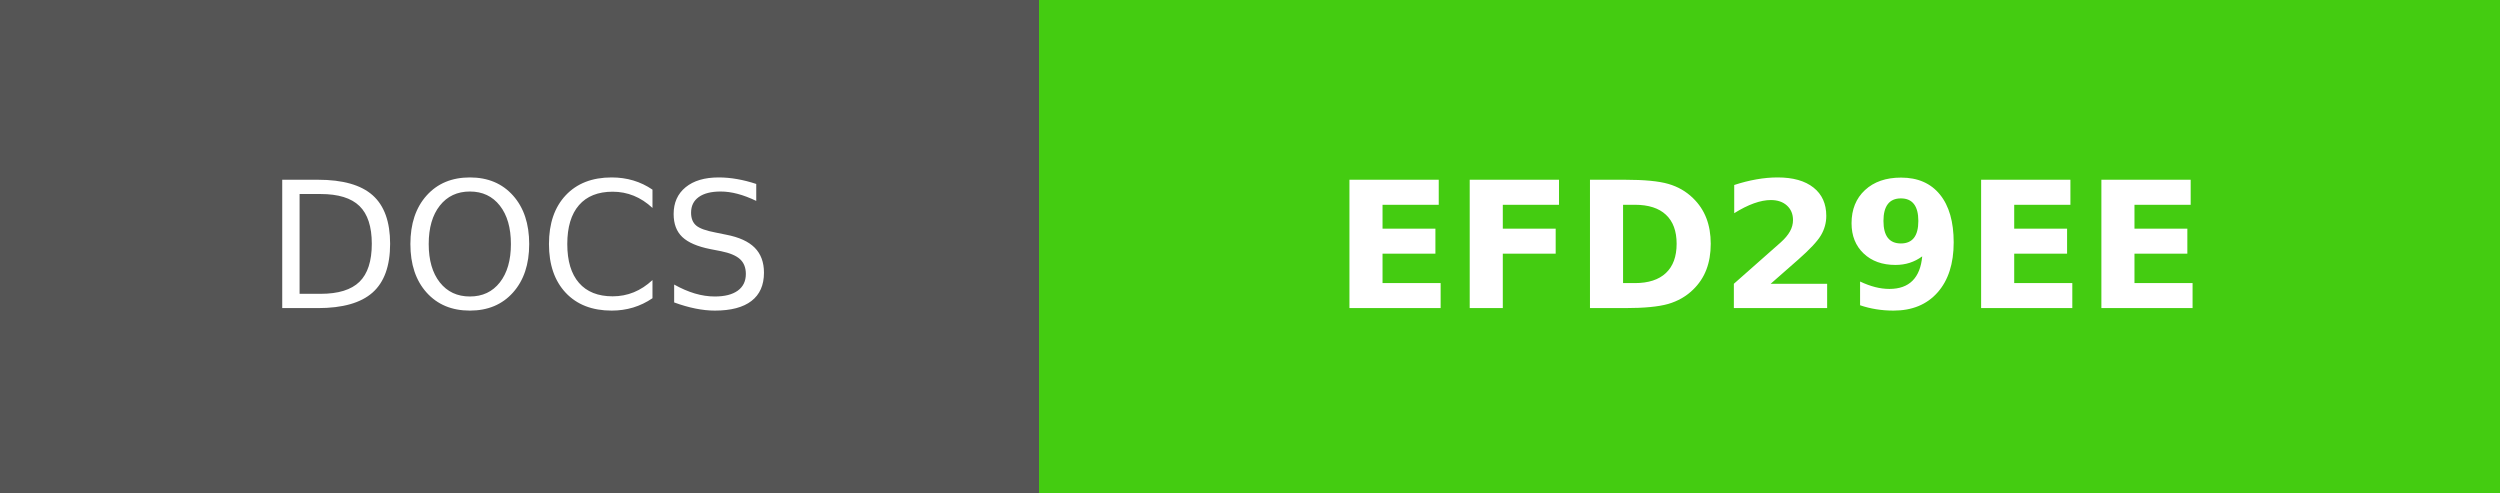
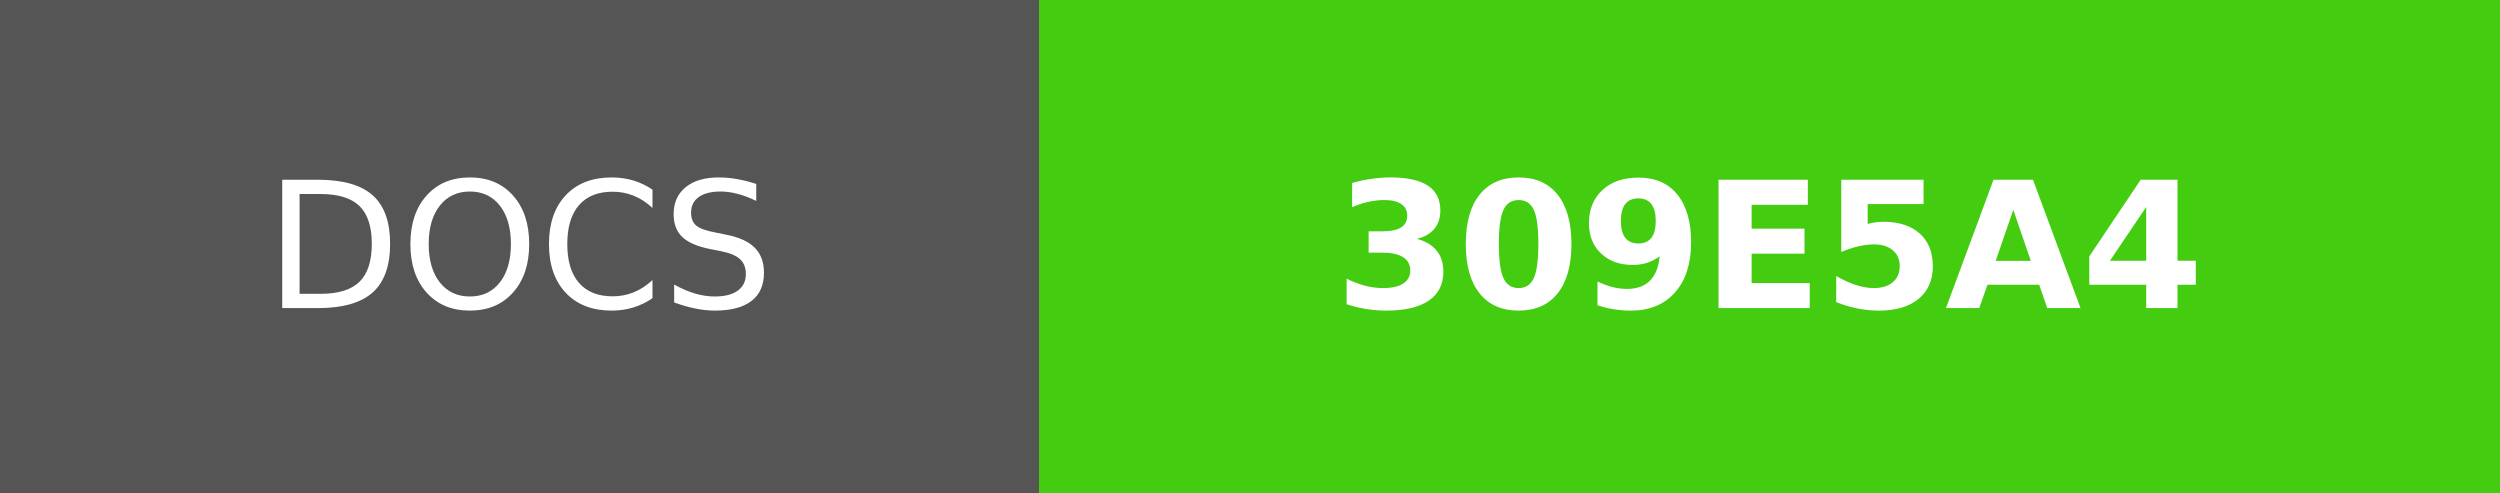
- <svg xmlns="http://www.w3.org/2000/svg" width="142" height="28" role="img" aria-label="DOCS: EFD29EE">
+ <svg xmlns="http://www.w3.org/2000/svg" width="142" height="28" role="img" aria-label="DOCS: 309E5A4">
  <g shape-rendering="crispEdges">
    <rect width="59" height="28" fill="#555" />
    <rect x="59" width="83" height="28" fill="#4c1" />
  </g>
  <g fill="#fff" text-anchor="middle" font-family="Verdana,Geneva,DejaVu Sans,sans-serif" text-rendering="geometricPrecision" font-size="100">
    <text fill="#fff" x="295" y="175" transform="scale(.1)" textLength="350">DOCS</text>
-     <text fill="#fff" x="1005" y="175" font-weight="bold" transform="scale(.1)" textLength="590">EFD29EE</text>
+     <text fill="#fff" x="1005" y="175" font-weight="bold" transform="scale(.1)" textLength="590">309E5A4</text>
  </g>
</svg>
